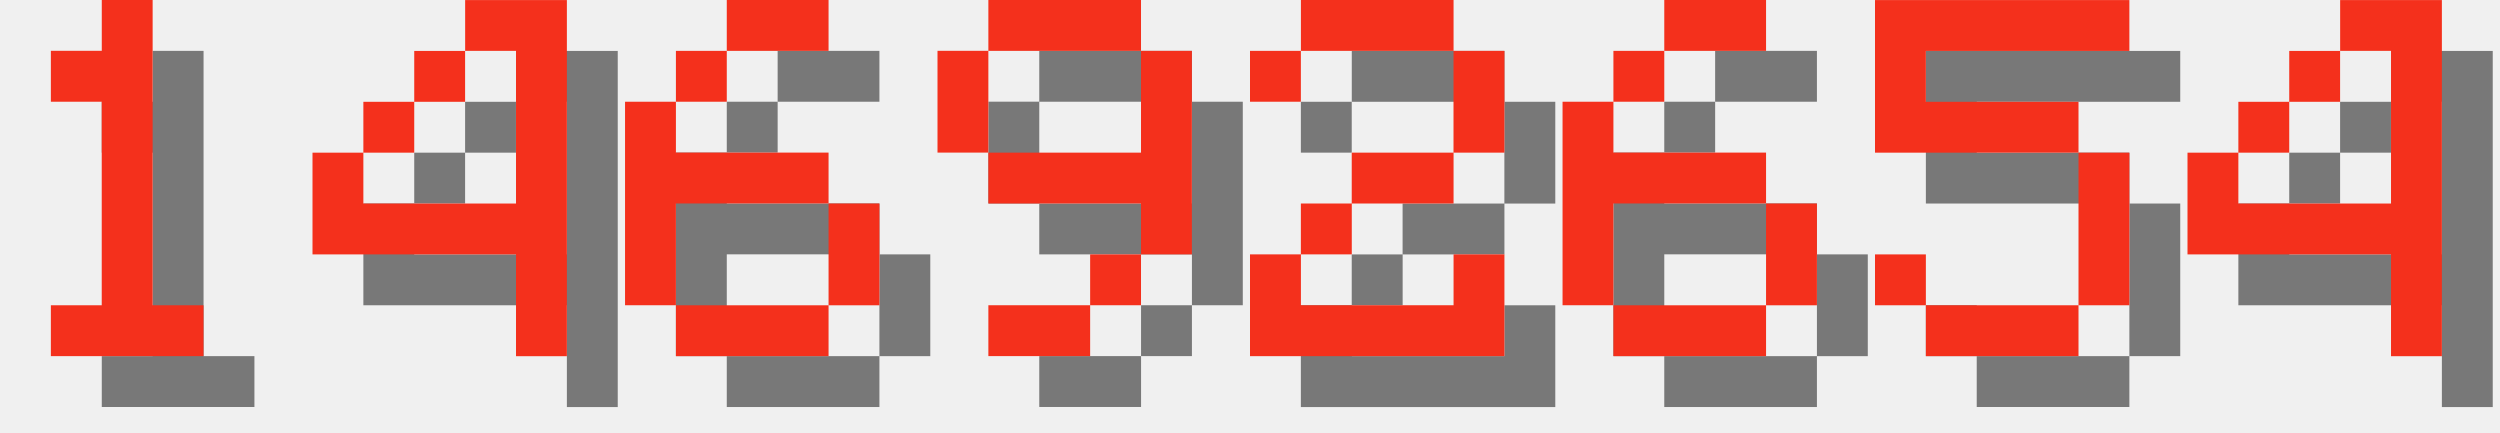
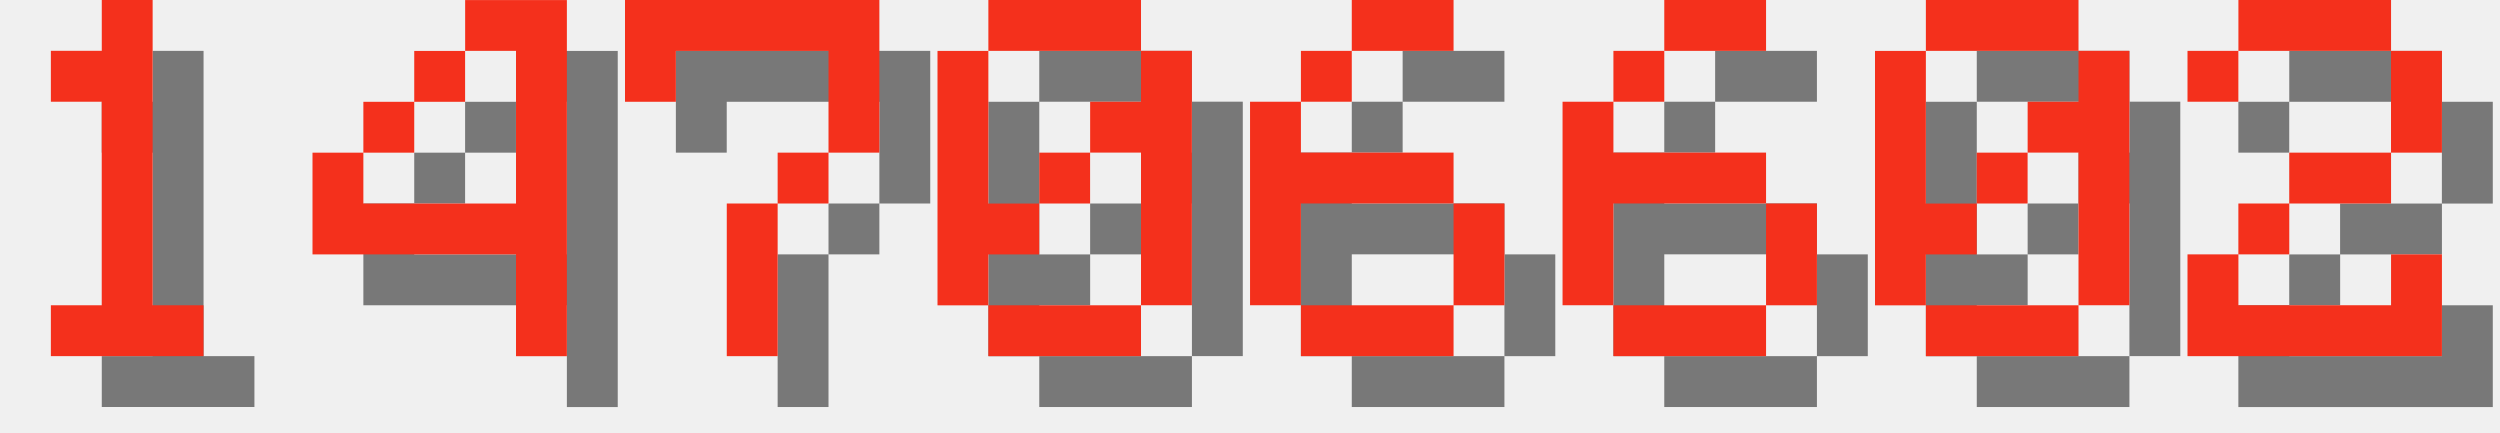
<svg xmlns="http://www.w3.org/2000/svg" version="1.1" width="208.0" height="36">
  <style>
        .text-foreground {
            fill: #F4301C;
        }
        .text-shadow {
            fill: #000000;
            fill-opacity: 0.5;
        }
    </style>
  <g class="digit" id="digit_1" transform="translate(0.0, 0), scale(4)">
    <path id="digit_1_shadow" class="text-shadow" d="m2.117 2.117v1.058h1.058v4.233h-1.058v1.058h3.175v-1.058h-1.058v-6.35h-1.058v1.058h-1.058z" fill-opacity=".5" style="paint-order:stroke fill markers" />
    <path id="digit_1_fg" class="text-foreground" d="m1.058 1.058v1.058h1.058v4.233h-1.058v1.058h3.175v-1.058h-1.058v-6.35h-1.058v1.058h-1.058z" fill="#fff" style="paint-order:stroke fill markers" />
  </g>
  <g class="digit" id="digit_4" transform="translate(26.0, 0), scale(4)">
    <path id="digit_4_shadow" class="text-shadow" d="m4.233 1.058v1.058h1.058v3.175h-3.175v-1.058h-1.058v2.117h4.233v2.117h1.058v-7.408h-2.117zm-2.117 3.175h1.058v-1.058h-1.058v1.058zm1.058-1.058h1.058v-1.058h-1.058v1.058z" fill-opacity=".5" style="paint-order:stroke fill markers" />
    <path id="digit_4_fg" class="text-foreground" d="m3.175 0v1.058h1.058v3.175h-3.175v-1.058h-1.058v2.117h4.233v2.117h1.058v-7.408h-2.117zm-2.117 3.175h1.058v-1.058h-1.058v1.058zm1.058-1.058h1.058v-1.058h-1.058v1.058z" fill="#fff" style="paint-order:stroke fill markers" />
  </g>
-   <g class="digit" id="digit_6" transform="translate(52.0, 0), scale(4)">
+   <g class="digit" id="digit_7" transform="translate(52.0, 0), scale(4)">
+     <path id="digit_7_shadow" class="text-shadow" d="m1.058 1.058 2e-6 2.117h1.058v-1.058h3.175v1.058l2e-7 1.058h-1.058v1.058h-1.058l4e-7 3.175 1.058 1e-7v-3.175h1.058v-1.058h1.058l5e-7 -1.058v-2.117z" fill-opacity=".5" style="paint-order:stroke fill markers" />
+     <path id="digit_7_fg" class="text-foreground" d="m0 0 2e-6 2.117h1.058v-1.058h3.175v1.058l2e-7 1.058h-1.058v1.058h-1.058l4e-7 3.175 1.058 1e-7v-3.175h1.058v-1.058h1.058l5e-7 -1.058v-2.117z" fill="#fff" style="paint-order:stroke fill markers" />
+   </g>
+   <g class="digit" id="digit_0" transform="translate(78.0, 0), scale(4)">
+     <path id="digit_0_shadow" class="text-shadow" d="m2.117 1.058v1.058h3.175v-1.058h-3.175zm3.175 1.058v1.058h-1.058v1.058h1.058v3.175h1.058v-5.292h-1.058zm0 5.292h-3.175v1.058h3.175v-1.058zm-3.175 0v-1.058h1.058v-1.058h-1.058v-3.175h-1.058v5.292h1.058zm1.058-2.117h1.058v-1.058h-1.058v1.058z" fill-opacity=".5" style="paint-order:stroke fill markers" />
+     <path id="digit_0_fg" class="text-foreground" d="m1.058 0v1.058h3.175v-1.058h-3.175zm3.175 1.058v1.058h-1.058v1.058h1.058v3.175h1.058v-5.292h-1.058zm0 5.292h-3.175v1.058h3.175v-1.058zm-3.175 0v-1.058h1.058v-1.058h-1.058v-3.175h-1.058v5.292h1.058zm1.058-2.117h1.058v-1.058h-1.058v1.058z" fill="#fff" style="paint-order:stroke fill markers" />
+   </g>
+   <g class="digit" id="digit_6" transform="translate(104.0, 0), scale(4)">
    <path id="digit_6_shadow" class="text-shadow" d="m3.175 1.058v1.058h2.117v-1.058h-2.117zm0 1.058h-1.058v1.058h1.058v-1.058zm-1.058 1.058h-1.058v4.233h1.058v-2.117h3.175v-1.058h-3.175v-1.058zm3.175 2.117v2.117h1.058v-2.117h-1.058zm0 2.117h-3.175v1.058h3.175v-1.058z" fill-opacity=".5" style="paint-order:stroke fill markers" />
    <path id="digit_6_fg" class="text-foreground" d="m2.117 0v1.058h2.117v-1.058h-2.117zm0 1.058h-1.058v1.058h1.058v-1.058zm-1.058 1.058h-1.058v4.233h1.058v-2.117h3.175v-1.058h-3.175v-1.058zm3.175 2.117v2.117h1.058v-2.117h-1.058zm0 2.117h-3.175v1.058h3.175v-1.058z" fill="#fff" style="paint-order:stroke fill markers" />
-   </g>
-   <g class="digit" id="digit_9" transform="translate(78.0, 0), scale(4)">
-     <path id="digit_9_shadow" class="text-shadow" d="m2.117 1.058v1.058h3.175v-1.058h-3.175zm3.175 1.058v2.117h-3.175v1.058h3.175v1.058h1.058v-4.233h-1.058zm0 4.233h-1.058v1.058h1.058v-1.058zm-1.058 1.058h-2.117v1.058h2.117v-1.058zm-2.117-3.175v-2.117h-1.058v2.117h1.058z" fill-opacity=".5" style="paint-order:stroke fill markers" />
-     <path id="digit_9_fg" class="text-foreground" d="m1.058 0v1.058h3.175v-1.058h-3.175zm3.175 1.058v2.117h-3.175v1.058h3.175v1.058h1.058v-4.233h-1.058zm0 4.233h-1.058v1.058h1.058v-1.058zm-1.058 1.058h-2.117v1.058h2.117v-1.058zm-2.117-3.175v-2.117h-1.058v2.117h1.058z" fill="#fff" style="paint-order:stroke fill markers" />
-   </g>
-   <g class="digit" id="digit_2" transform="translate(104.0, 0), scale(4)">
-     <path id="digit_2_shadow" class="text-shadow" d="m1.058 2.117v1.058h1.058v-1.058h3.175v2.117h-2.117v1.058h-1.058v1.058h-1.058v2.117h5.292v-2.117h-1.058v1.058h-3.175v-1.058h1.058v-1.058h2.117v-1.058h1.058v-2.117h-1.058v-1.058h-3.175v1.058h-1.058z" fill-opacity=".5" style="paint-order:stroke fill markers" />
-     <path id="digit_2_fg" class="text-foreground" d="m0 1.058v1.058h1.058v-1.058h3.175v2.117h-2.117v1.058h-1.058v1.058h-1.058v2.117h5.292v-2.117h-1.058v1.058h-3.175v-1.058h1.058v-1.058h2.117v-1.058h1.058v-2.117h-1.058v-1.058h-3.175v1.058h-1.058z" fill="#fff" style="paint-order:stroke fill markers" />
  </g>
  <g class="digit" id="digit_6" transform="translate(130.0, 0), scale(4)">
    <path id="digit_6_shadow" class="text-shadow" d="m3.175 1.058v1.058h2.117v-1.058h-2.117zm0 1.058h-1.058v1.058h1.058v-1.058zm-1.058 1.058h-1.058v4.233h1.058v-2.117h3.175v-1.058h-3.175v-1.058zm3.175 2.117v2.117h1.058v-2.117h-1.058zm0 2.117h-3.175v1.058h3.175v-1.058z" fill-opacity=".5" style="paint-order:stroke fill markers" />
    <path id="digit_6_fg" class="text-foreground" d="m2.117 0v1.058h2.117v-1.058h-2.117zm0 1.058h-1.058v1.058h1.058v-1.058zm-1.058 1.058h-1.058v4.233h1.058v-2.117h3.175v-1.058h-3.175v-1.058zm3.175 2.117v2.117h1.058v-2.117h-1.058zm0 2.117h-3.175v1.058h3.175v-1.058z" fill="#fff" style="paint-order:stroke fill markers" />
  </g>
-   <g class="digit" id="digit_5" transform="translate(156.0, 0), scale(4)">
-     <path id="digit_5_shadow" class="text-shadow" d="m1.058 1.058v3.175h4.233v3.175h-3.175v-1.058h-1.058v1.058h1.058v1.058h3.175v-1.058h1.058v-3.175h-1.058v-1.058h-3.175v-1.058h4.233v-1.058h-5.292z" fill-opacity=".5" style="paint-order:stroke fill markers" />
-     <path id="digit_5_fg" class="text-foreground" d="m0 0v3.175h4.233v3.175h-3.175v-1.058h-1.058v1.058h1.058v1.058h3.175v-1.058h1.058v-3.175h-1.058v-1.058h-3.175v-1.058h4.233v-1.058h-5.292z" fill="#fff" style="paint-order:stroke fill markers" />
+   <g class="digit" id="digit_0" transform="translate(156.0, 0), scale(4)">
+     <path id="digit_0_shadow" class="text-shadow" d="m2.117 1.058v1.058h3.175v-1.058h-3.175zm3.175 1.058v1.058h-1.058v1.058h1.058v3.175h1.058v-5.292h-1.058zm0 5.292h-3.175v1.058h3.175v-1.058zm-3.175 0v-1.058h1.058v-1.058h-1.058v-3.175h-1.058v5.292h1.058zm1.058-2.117h1.058v-1.058h-1.058v1.058z" fill-opacity=".5" style="paint-order:stroke fill markers" />
+     <path id="digit_0_fg" class="text-foreground" d="m1.058 0v1.058h3.175v-1.058h-3.175zm3.175 1.058v1.058h-1.058v1.058h1.058v3.175h1.058v-5.292h-1.058zm0 5.292h-3.175v1.058h3.175v-1.058zm-3.175 0v-1.058h1.058v-1.058h-1.058v-3.175h-1.058v5.292h1.058zm1.058-2.117h1.058v-1.058h-1.058v1.058z" fill="#fff" style="paint-order:stroke fill markers" />
  </g>
-   <g class="digit" id="digit_4" transform="translate(182.0, 0), scale(4)">
-     <path id="digit_4_shadow" class="text-shadow" d="m4.233 1.058v1.058h1.058v3.175h-3.175v-1.058h-1.058v2.117h4.233v2.117h1.058v-7.408h-2.117zm-2.117 3.175h1.058v-1.058h-1.058v1.058zm1.058-1.058h1.058v-1.058h-1.058v1.058z" fill-opacity=".5" style="paint-order:stroke fill markers" />
-     <path id="digit_4_fg" class="text-foreground" d="m3.175 0v1.058h1.058v3.175h-3.175v-1.058h-1.058v2.117h4.233v2.117h1.058v-7.408h-2.117zm-2.117 3.175h1.058v-1.058h-1.058v1.058zm1.058-1.058h1.058v-1.058h-1.058v1.058z" fill="#fff" style="paint-order:stroke fill markers" />
+   <g class="digit" id="digit_2" transform="translate(182.0, 0), scale(4)">
+     <path id="digit_2_shadow" class="text-shadow" d="m1.058 2.117v1.058h1.058v-1.058h3.175v2.117h-2.117v1.058h-1.058v1.058h-1.058v2.117h5.292v-2.117h-1.058v1.058h-3.175v-1.058h1.058v-1.058h2.117v-1.058h1.058v-2.117h-1.058v-1.058h-3.175v1.058h-1.058z" fill-opacity=".5" style="paint-order:stroke fill markers" />
+     <path id="digit_2_fg" class="text-foreground" d="m0 1.058v1.058h1.058v-1.058h3.175v2.117h-2.117v1.058h-1.058v1.058h-1.058v2.117h5.292v-2.117h-1.058v1.058h-3.175v-1.058h1.058v-1.058h2.117v-1.058h1.058v-2.117h-1.058v-1.058h-3.175v1.058h-1.058z" fill="#fff" style="paint-order:stroke fill markers" />
  </g>
</svg>
